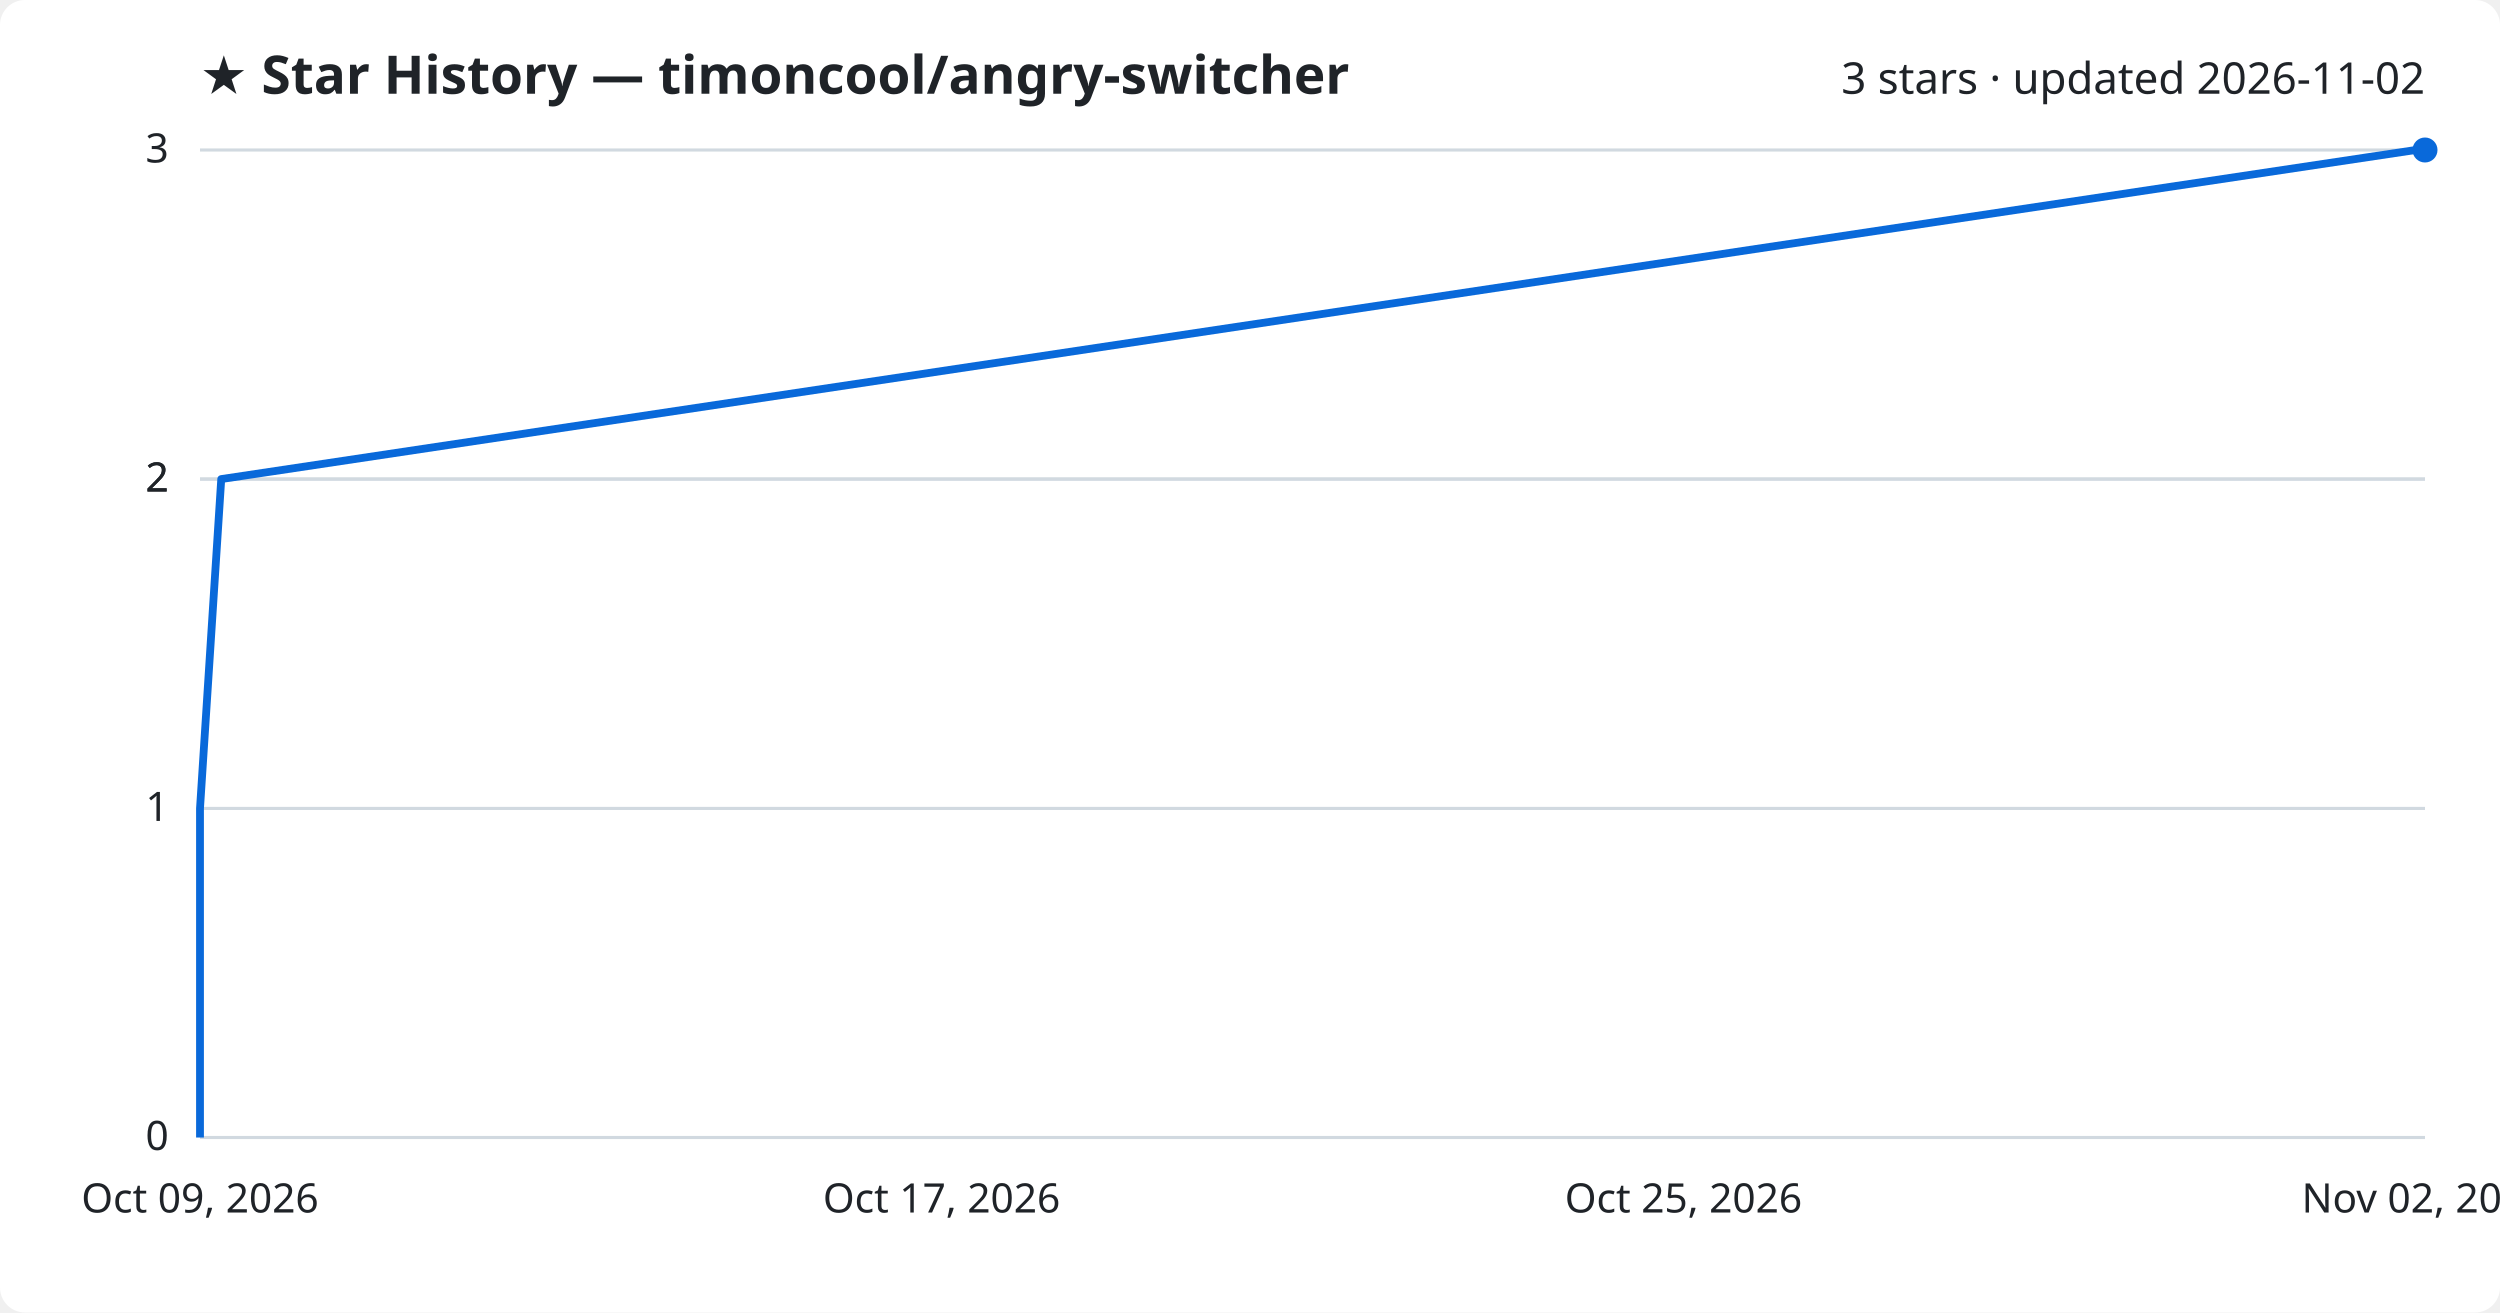
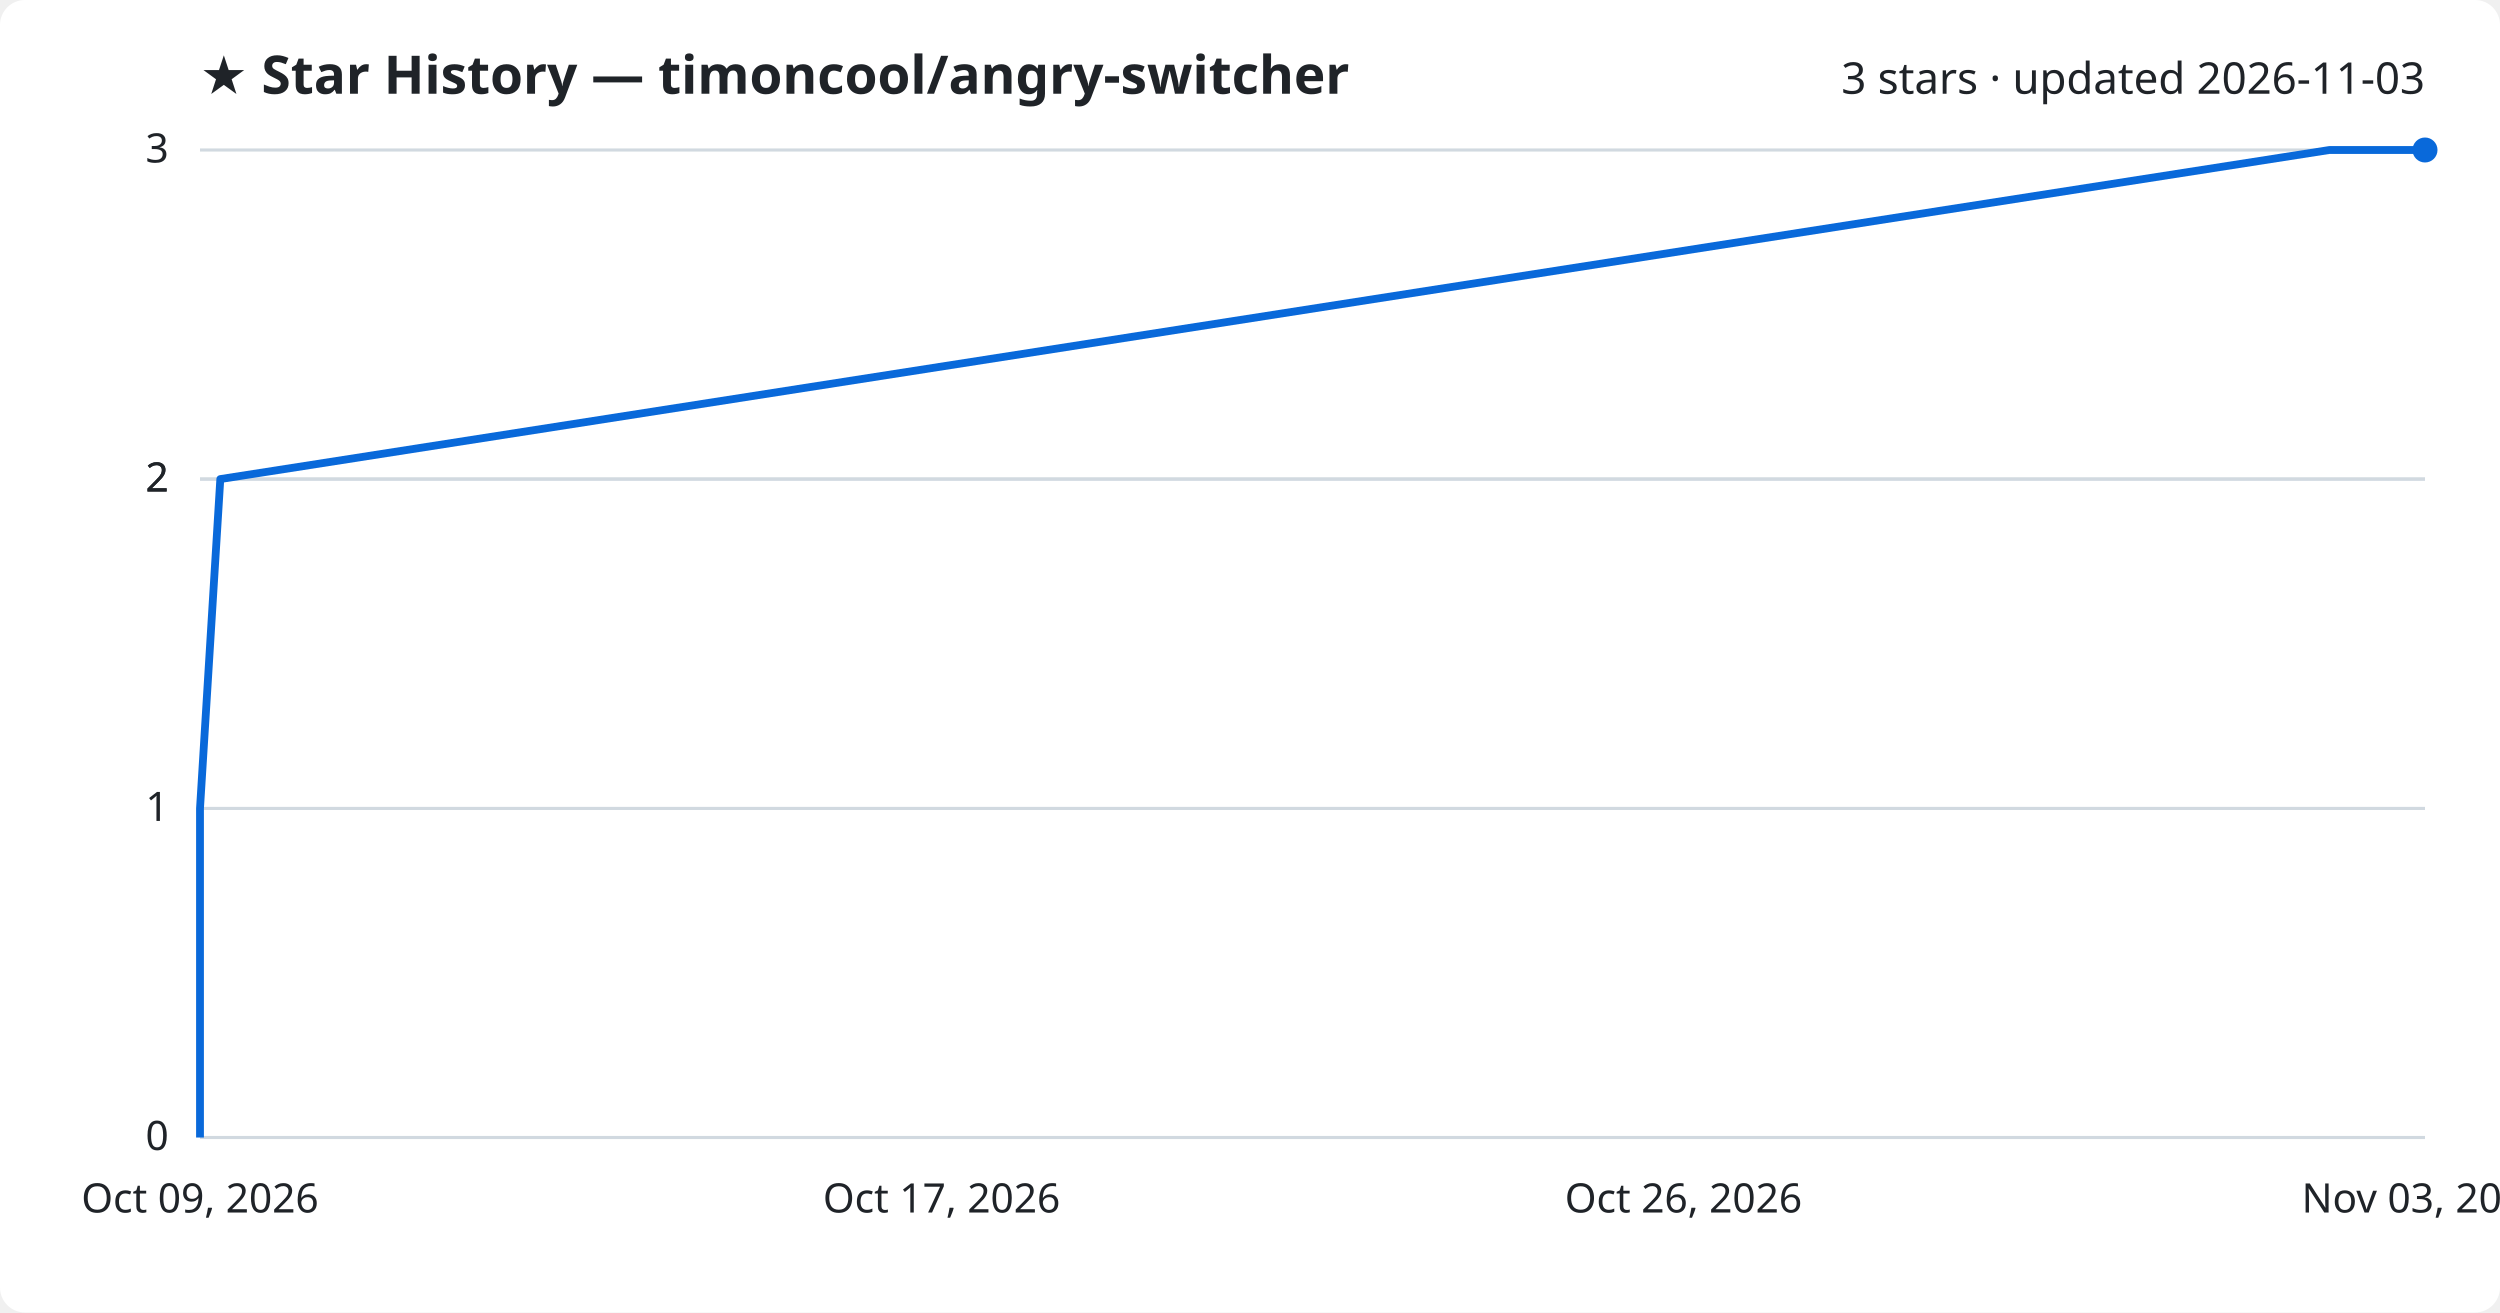
<svg xmlns="http://www.w3.org/2000/svg" viewBox="0 0 800 420" font-family="Segoe UI, sans-serif">
  <rect width="800" height="420" fill="#ffffff" rx="8" />
  <text x="64" y="30" fill="#1f2328" font-size="17" font-weight="700">★ Star History — timoncool/angry-switcher</text>
-   <text x="776" y="30" fill="#1f2328" font-size="14" text-anchor="end">3 stars · updated 2026-11-02</text>
+   <text x="776" y="30" fill="#1f2328" font-size="14" text-anchor="end">3 stars · updated 2026-11-03</text>
  <line x1="64" y1="364.0" x2="776" y2="364.0" stroke="#d1d9e0" stroke-width="1" />
  <text x="54" y="368.0" fill="#1f2328" font-size="13" text-anchor="end">0</text>
  <line x1="64" y1="258.7" x2="776" y2="258.7" stroke="#d1d9e0" stroke-width="1" />
  <text x="54" y="262.7" fill="#1f2328" font-size="13" text-anchor="end">1</text>
  <line x1="64" y1="153.3" x2="776" y2="153.3" stroke="#d1d9e0" stroke-width="1" />
  <text x="54" y="157.3" fill="#1f2328" font-size="13" text-anchor="end">2</text>
  <line x1="64" y1="153.3" x2="776" y2="153.3" stroke="#d1d9e0" stroke-width="1" />
  <text x="54" y="157.3" fill="#1f2328" font-size="13" text-anchor="end">2</text>
  <line x1="64" y1="48.0" x2="776" y2="48.0" stroke="#d1d9e0" stroke-width="1" />
  <text x="54" y="52.0" fill="#1f2328" font-size="13" text-anchor="end">3</text>
-   <path d="M64.0,364.0 L64.0,258.7 L70.8,153.3 L773.0,48.0 L776.0,48.0" fill="none" stroke="#0969da" stroke-width="2.5" stroke-linejoin="round" />
+   <path d="M64.0,364.0 L64.0,258.7 L70.5,153.3 L745.4,48.0 L776.0,48.0" fill="none" stroke="#0969da" stroke-width="2.5" stroke-linejoin="round" />
  <circle cx="776.0" cy="48.0" r="4" fill="#0969da" />
  <text x="64.0" y="388" fill="#1f2328" font-size="13" text-anchor="middle">Oct 09, 2026</text>
  <text x="301.3" y="388" fill="#1f2328" font-size="13" text-anchor="middle">Oct 17, 2026</text>
-   <text x="538.7" y="388" fill="#1f2328" font-size="13" text-anchor="middle">Oct 25, 2026</text>
-   <text x="776.0" y="388" fill="#1f2328" font-size="13" text-anchor="middle">Nov 02, 2026</text>
+   <text x="538.7" y="388" fill="#1f2328" font-size="13" text-anchor="middle">Oct 26, 2026</text>
+   <text x="776.0" y="388" fill="#1f2328" font-size="13" text-anchor="middle">Nov 03, 2026</text>
</svg>
